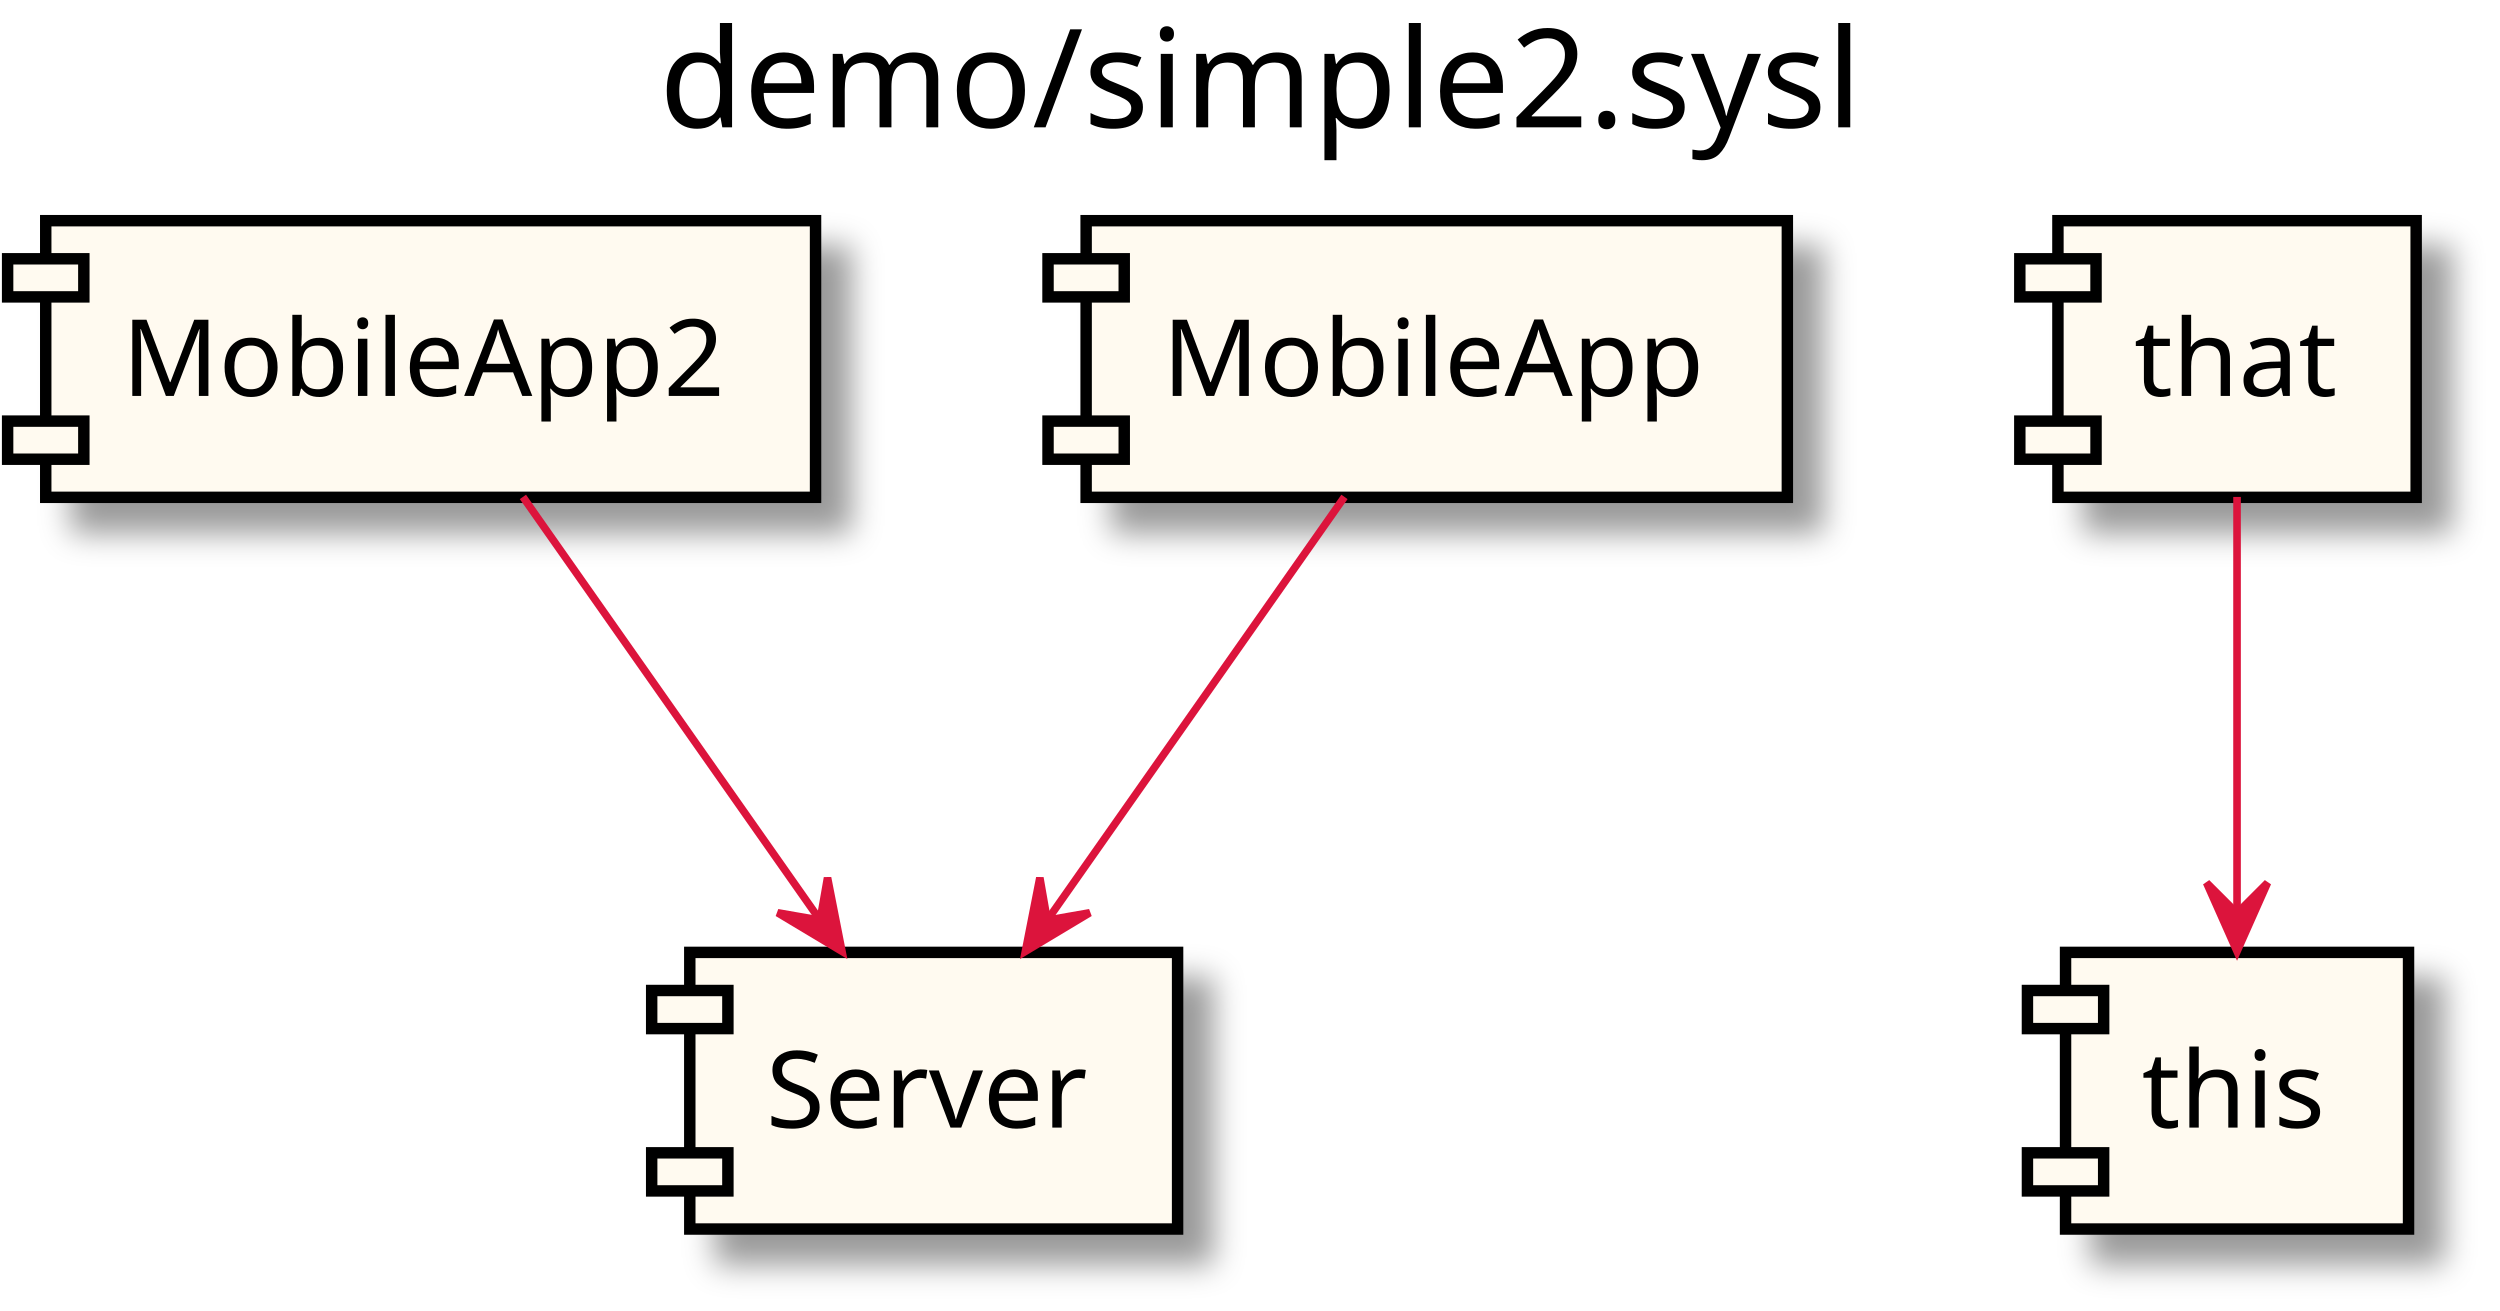
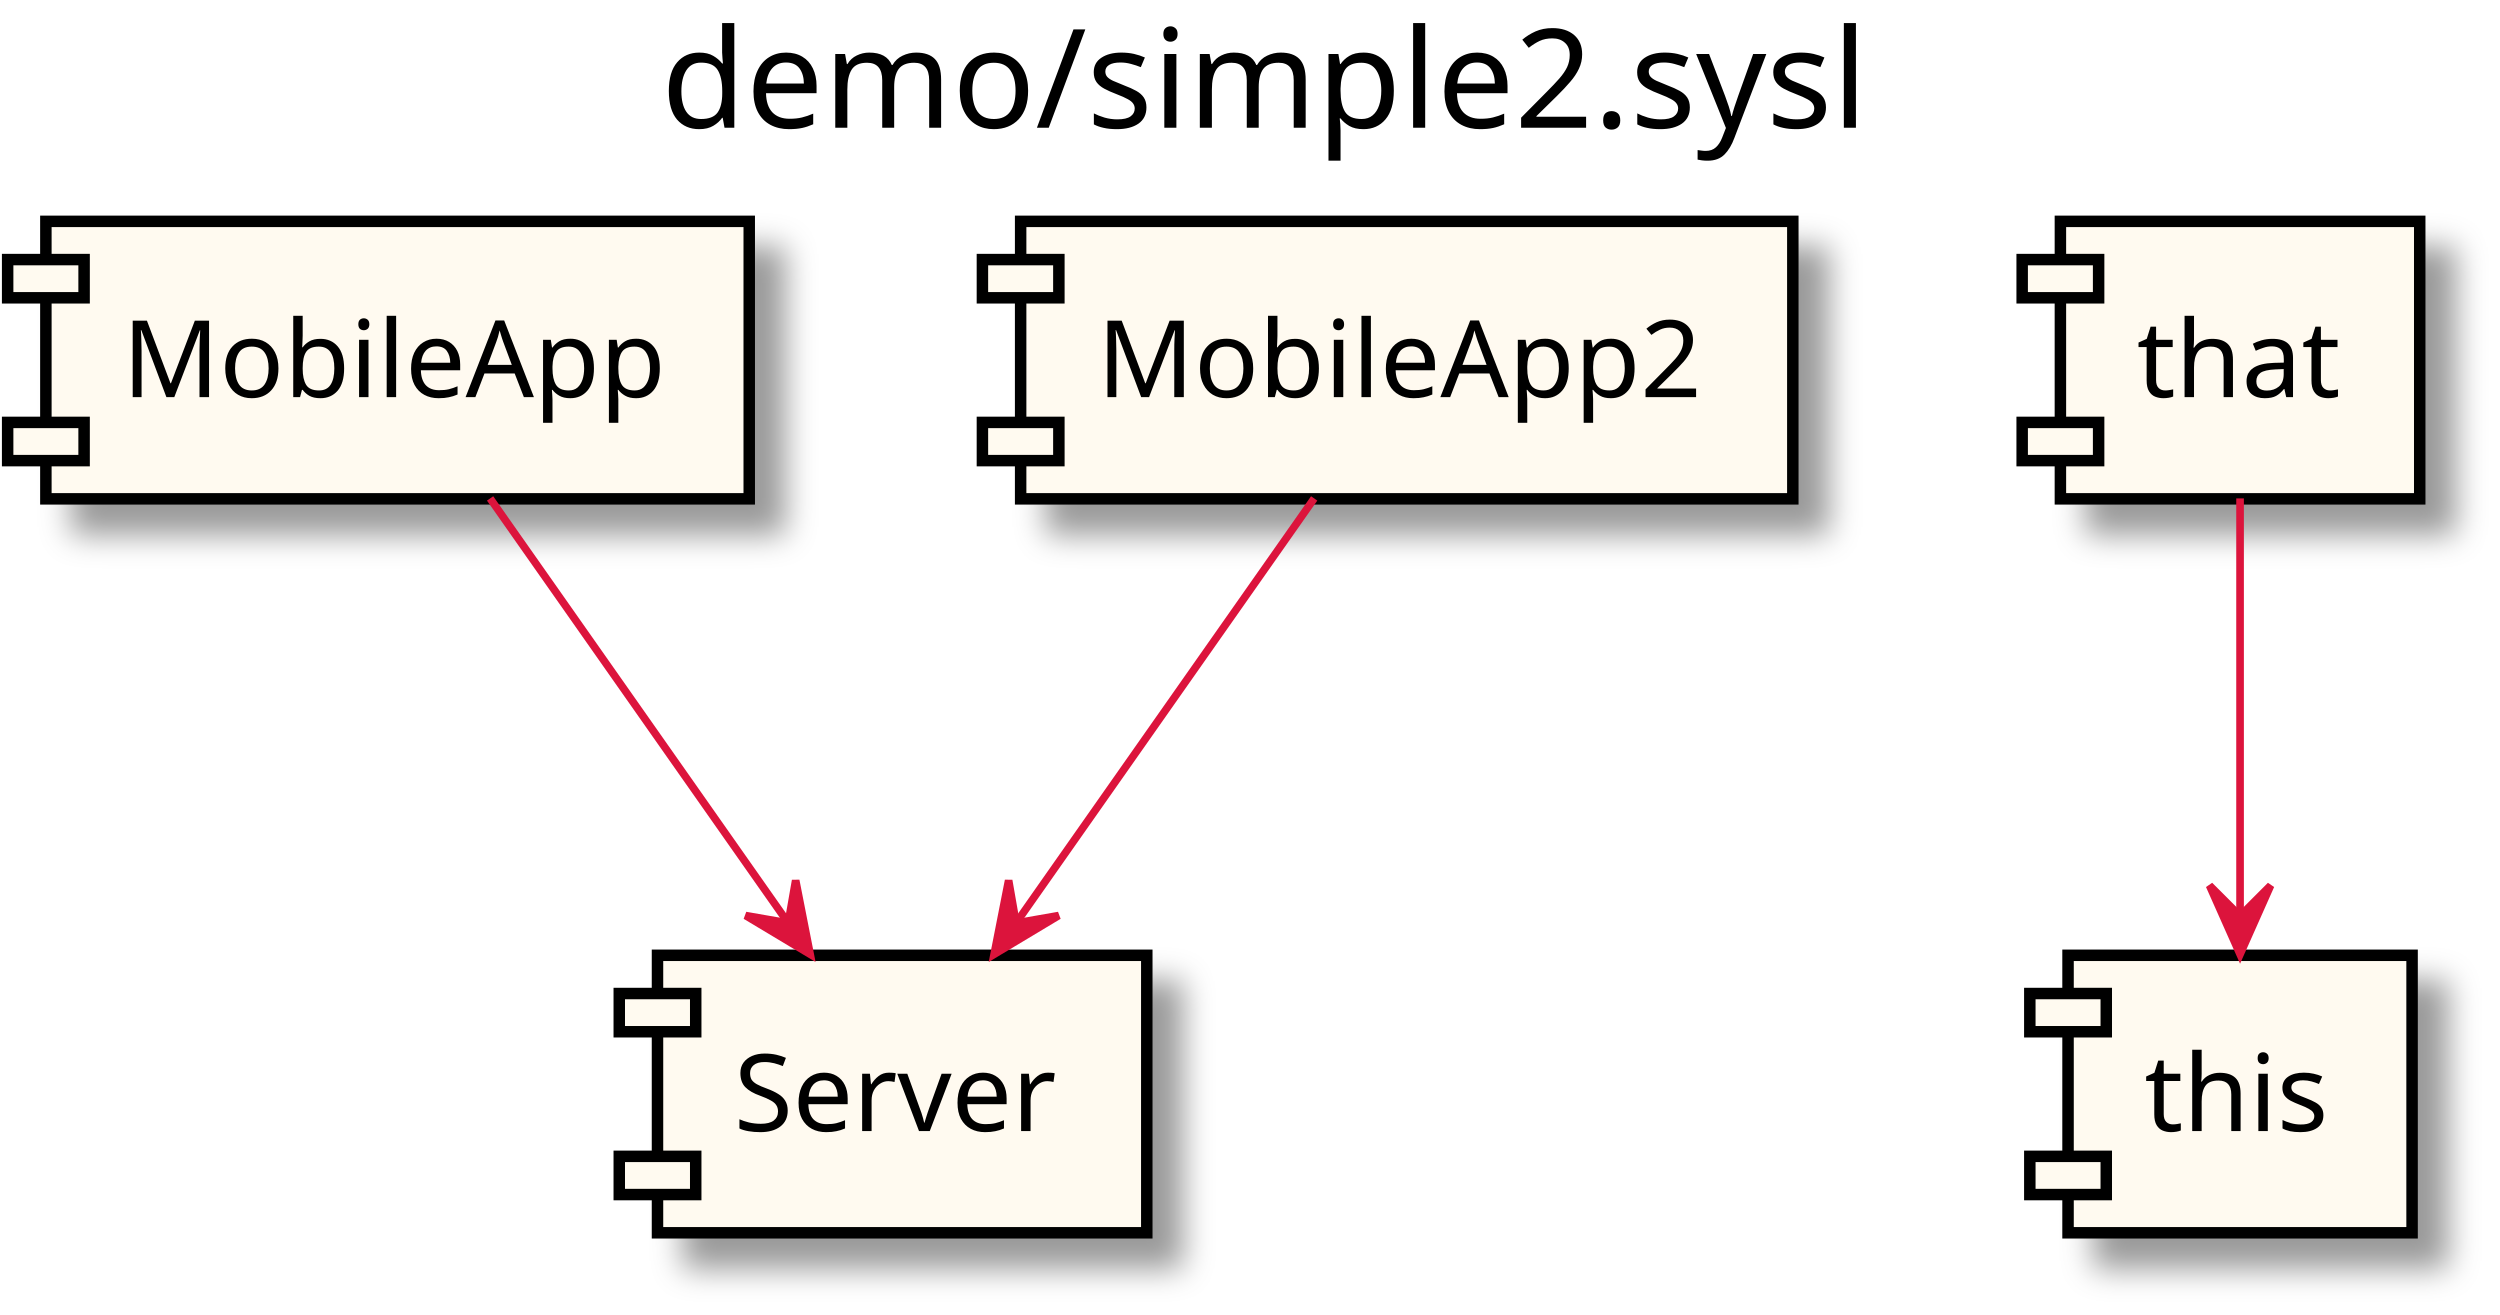
- <svg xmlns="http://www.w3.org/2000/svg" contentScriptType="application/ecmascript" contentStyleType="text/css" height="172px" preserveAspectRatio="none" style="width:328px;height:172px;" version="1.1" viewBox="0 0 328 172" width="328px" zoomAndPan="magnify">
+ <svg xmlns="http://www.w3.org/2000/svg" contentScriptType="application/ecmascript" contentStyleType="text/css" height="172px" preserveAspectRatio="none" style="width:327px;height:172px;" version="1.1" viewBox="0 0 327 172" width="327px" zoomAndPan="magnify">
  <defs>
-     <filter height="300%" id="f1ge3bgcxovkxm" width="300%" x="-1" y="-1">
+     <filter height="300%" id="f1drdijaqx15c" width="300%" x="-1" y="-1">
      <feGaussianBlur result="blurOut" stdDeviation="2.0" />
      <feColorMatrix in="blurOut" result="blurOut2" type="matrix" values="0 0 0 0 0 0 0 0 0 0 0 0 0 0 0 0 0 0 .4 0" />
      <feOffset dx="4.0" dy="4.0" in="blurOut2" result="blurOut3" />
      <feBlend in="SourceGraphic" in2="blurOut3" mode="normal" />
    </filter>
  </defs>
  <g>
    <text fill="#000000" font-family="sans-serif" font-size="18" lengthAdjust="spacingAndGlyphs" textLength="162" x="86.5" y="16.708">demo/simple2.sysl</text>
-     <rect fill="#FFFAF0" filter="url(#f1ge3bgcxovkxm)" height="36.297" style="stroke: #000000; stroke-width: 1.5;" width="101" x="6" y="28.953" />
+     <rect fill="#FFFAF0" filter="url(#f1drdijaqx15c)" height="36.297" style="stroke: #000000; stroke-width: 1.5;" width="92" x="6" y="28.953" />
    <rect fill="#FFFAF0" height="5" style="stroke: #000000; stroke-width: 1.5;" width="10" x="1" y="33.953" />
    <rect fill="#FFFAF0" height="5" style="stroke: #000000; stroke-width: 1.5;" width="10" x="1" y="55.25" />
-     <text fill="#000000" font-family="sans-serif" font-size="14" lengthAdjust="spacingAndGlyphs" textLength="81" x="16" y="51.948">MobileApp2</text>
-     <rect fill="#FFFAF0" filter="url(#f1ge3bgcxovkxm)" height="36.297" style="stroke: #000000; stroke-width: 1.5;" width="64" x="90.5" y="124.953" />
-     <rect fill="#FFFAF0" height="5" style="stroke: #000000; stroke-width: 1.5;" width="10" x="85.5" y="129.953" />
-     <rect fill="#FFFAF0" height="5" style="stroke: #000000; stroke-width: 1.5;" width="10" x="85.5" y="151.25" />
-     <text fill="#000000" font-family="sans-serif" font-size="14" lengthAdjust="spacingAndGlyphs" textLength="44" x="100.5" y="147.948">Server</text>
-     <rect fill="#FFFAF0" filter="url(#f1ge3bgcxovkxm)" height="36.297" style="stroke: #000000; stroke-width: 1.5;" width="47" x="270" y="28.953" />
-     <rect fill="#FFFAF0" height="5" style="stroke: #000000; stroke-width: 1.5;" width="10" x="265" y="33.953" />
-     <rect fill="#FFFAF0" height="5" style="stroke: #000000; stroke-width: 1.5;" width="10" x="265" y="55.25" />
-     <text fill="#000000" font-family="sans-serif" font-size="14" lengthAdjust="spacingAndGlyphs" textLength="27" x="280" y="51.948">that</text>
-     <rect fill="#FFFAF0" filter="url(#f1ge3bgcxovkxm)" height="36.297" style="stroke: #000000; stroke-width: 1.5;" width="45" x="271" y="124.953" />
-     <rect fill="#FFFAF0" height="5" style="stroke: #000000; stroke-width: 1.5;" width="10" x="266" y="129.953" />
-     <rect fill="#FFFAF0" height="5" style="stroke: #000000; stroke-width: 1.5;" width="10" x="266" y="151.25" />
-     <text fill="#000000" font-family="sans-serif" font-size="14" lengthAdjust="spacingAndGlyphs" textLength="25" x="281" y="147.948">this</text>
-     <rect fill="#FFFAF0" filter="url(#f1ge3bgcxovkxm)" height="36.297" style="stroke: #000000; stroke-width: 1.5;" width="92" x="142.5" y="28.953" />
-     <rect fill="#FFFAF0" height="5" style="stroke: #000000; stroke-width: 1.5;" width="10" x="137.5" y="33.953" />
-     <rect fill="#FFFAF0" height="5" style="stroke: #000000; stroke-width: 1.5;" width="10" x="137.5" y="55.25" />
-     <text fill="#000000" font-family="sans-serif" font-size="14" lengthAdjust="spacingAndGlyphs" textLength="72" x="152.5" y="51.948">MobileApp</text>
-     <path d="M68.605,65.194 C79.584,80.83 95.803,103.93 107.579,120.702 " fill="none" id="_0-&gt;_1" style="stroke: #DC143C; stroke-width: 1.0;" />
-     <polygon fill="#DC143C" points="110.471,124.821,108.572,115.157,107.598,120.73,102.025,119.755,110.471,124.821" style="stroke: #DC143C; stroke-width: 1.0;" />
-     <path d="M293.5,65.194 C293.5,80.432 293.5,102.76 293.5,119.411 " fill="none" id="_2-&gt;_3" style="stroke: #DC143C; stroke-width: 1.0;" />
-     <polygon fill="#DC143C" points="293.5,124.821,297.5,115.821,293.5,119.821,289.5,115.821,293.5,124.821" style="stroke: #DC143C; stroke-width: 1.0;" />
-     <path d="M176.395,65.194 C165.416,80.83 149.197,103.93 137.421,120.702 " fill="none" id="_4-&gt;_1" style="stroke: #DC143C; stroke-width: 1.0;" />
-     <polygon fill="#DC143C" points="134.529,124.821,142.975,119.755,137.402,120.73,136.428,115.157,134.529,124.821" style="stroke: #DC143C; stroke-width: 1.0;" />
+     <text fill="#000000" font-family="sans-serif" font-size="14" lengthAdjust="spacingAndGlyphs" textLength="72" x="16" y="51.948">MobileApp</text>
+     <rect fill="#FFFAF0" filter="url(#f1drdijaqx15c)" height="36.297" style="stroke: #000000; stroke-width: 1.5;" width="64" x="86" y="124.953" />
+     <rect fill="#FFFAF0" height="5" style="stroke: #000000; stroke-width: 1.5;" width="10" x="81" y="129.953" />
+     <rect fill="#FFFAF0" height="5" style="stroke: #000000; stroke-width: 1.5;" width="10" x="81" y="151.25" />
+     <text fill="#000000" font-family="sans-serif" font-size="14" lengthAdjust="spacingAndGlyphs" textLength="44" x="96" y="147.948">Server</text>
+     <rect fill="#FFFAF0" filter="url(#f1drdijaqx15c)" height="36.297" style="stroke: #000000; stroke-width: 1.5;" width="101" x="133.5" y="28.953" />
+     <rect fill="#FFFAF0" height="5" style="stroke: #000000; stroke-width: 1.5;" width="10" x="128.5" y="33.953" />
+     <rect fill="#FFFAF0" height="5" style="stroke: #000000; stroke-width: 1.5;" width="10" x="128.5" y="55.25" />
+     <text fill="#000000" font-family="sans-serif" font-size="14" lengthAdjust="spacingAndGlyphs" textLength="81" x="143.5" y="51.948">MobileApp2</text>
+     <rect fill="#FFFAF0" filter="url(#f1drdijaqx15c)" height="36.297" style="stroke: #000000; stroke-width: 1.5;" width="47" x="269.5" y="28.953" />
+     <rect fill="#FFFAF0" height="5" style="stroke: #000000; stroke-width: 1.5;" width="10" x="264.5" y="33.953" />
+     <rect fill="#FFFAF0" height="5" style="stroke: #000000; stroke-width: 1.5;" width="10" x="264.5" y="55.25" />
+     <text fill="#000000" font-family="sans-serif" font-size="14" lengthAdjust="spacingAndGlyphs" textLength="27" x="279.5" y="51.948">that</text>
+     <rect fill="#FFFAF0" filter="url(#f1drdijaqx15c)" height="36.297" style="stroke: #000000; stroke-width: 1.5;" width="45" x="270.5" y="124.953" />
+     <rect fill="#FFFAF0" height="5" style="stroke: #000000; stroke-width: 1.5;" width="10" x="265.5" y="129.953" />
+     <rect fill="#FFFAF0" height="5" style="stroke: #000000; stroke-width: 1.5;" width="10" x="265.5" y="151.25" />
+     <text fill="#000000" font-family="sans-serif" font-size="14" lengthAdjust="spacingAndGlyphs" textLength="25" x="280.5" y="147.948">this</text>
+     <path d="M64.105,65.194 C75.084,80.83 91.303,103.93 103.079,120.702 " fill="none" id="_0-&gt;_1" style="stroke: #DC143C; stroke-width: 1.0;" />
+     <polygon fill="#DC143C" points="105.971,124.821,104.073,115.157,103.098,120.729,97.526,119.754,105.971,124.821" style="stroke: #DC143C; stroke-width: 1.0;" />
+     <path d="M171.895,65.194 C160.916,80.83 144.697,103.93 132.921,120.702 " fill="none" id="_2-&gt;_1" style="stroke: #DC143C; stroke-width: 1.0;" />
+     <polygon fill="#DC143C" points="130.029,124.821,138.475,119.755,132.902,120.73,131.928,115.157,130.029,124.821" style="stroke: #DC143C; stroke-width: 1.0;" />
+     <path d="M293,65.194 C293,80.432 293,102.76 293,119.411 " fill="none" id="_3-&gt;_4" style="stroke: #DC143C; stroke-width: 1.0;" />
+     <polygon fill="#DC143C" points="293,124.821,297,115.821,293,119.821,289,115.821,293,124.821" style="stroke: #DC143C; stroke-width: 1.0;" />
  </g>
</svg>
